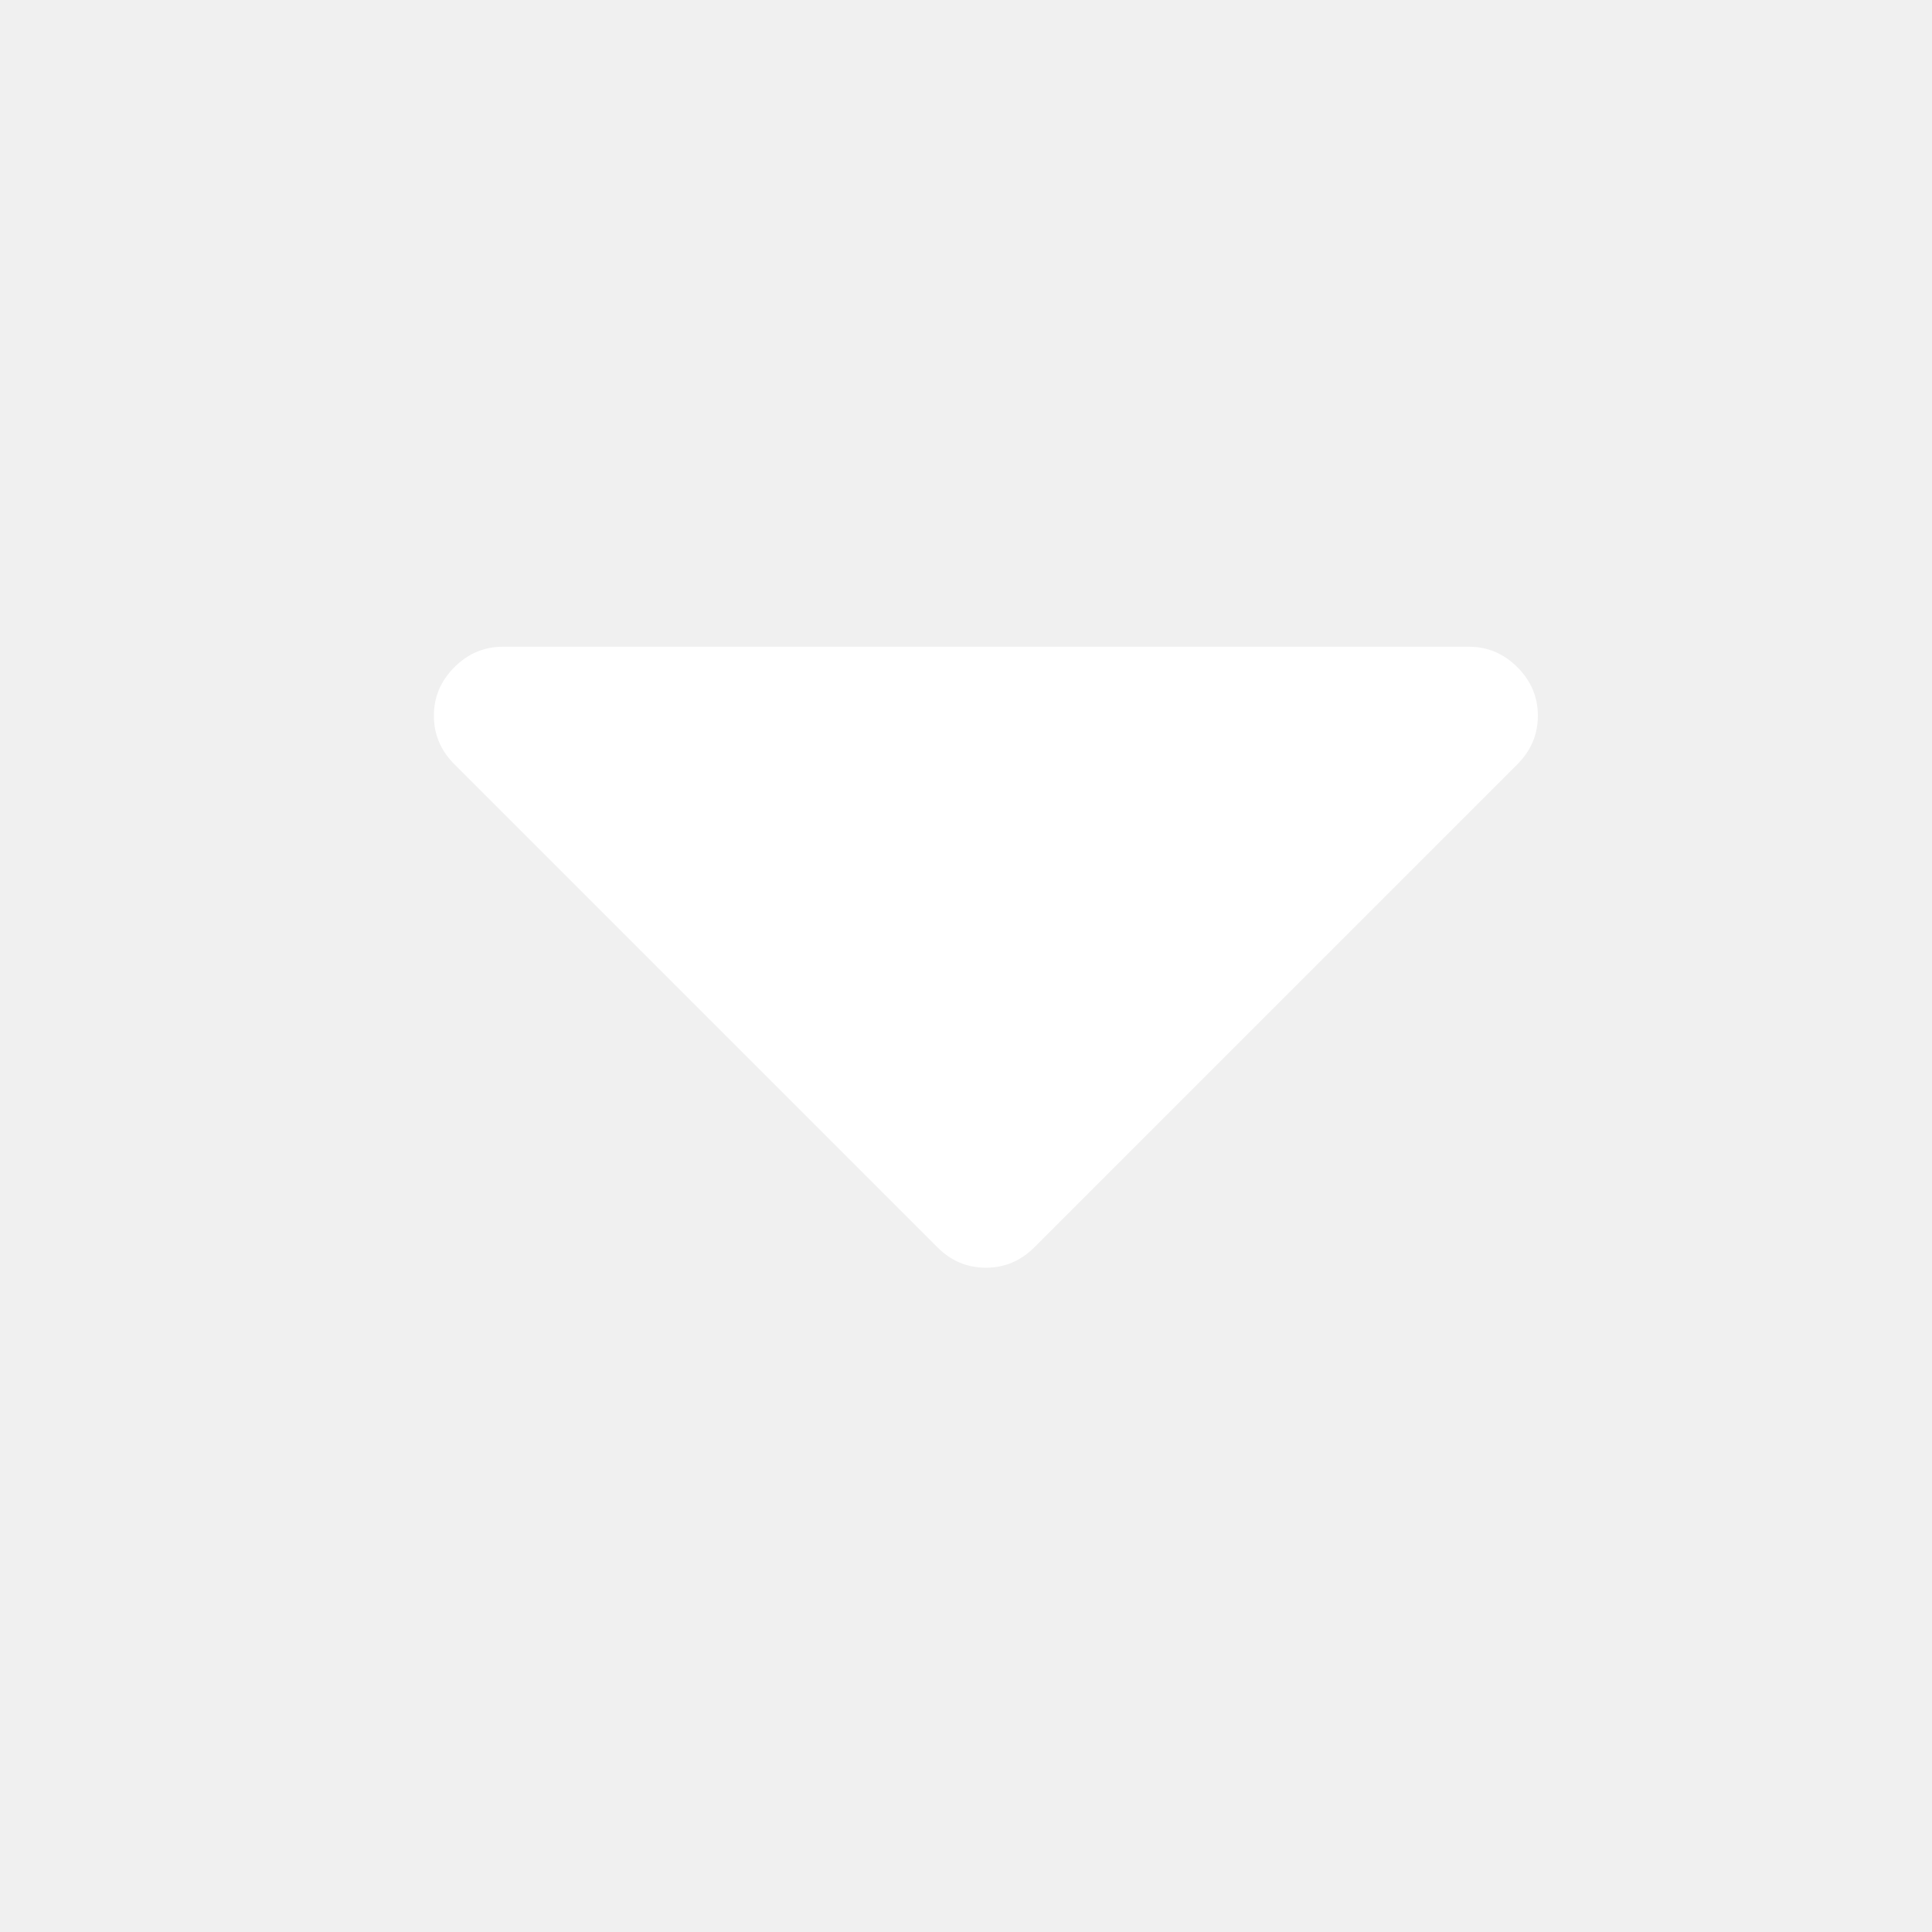
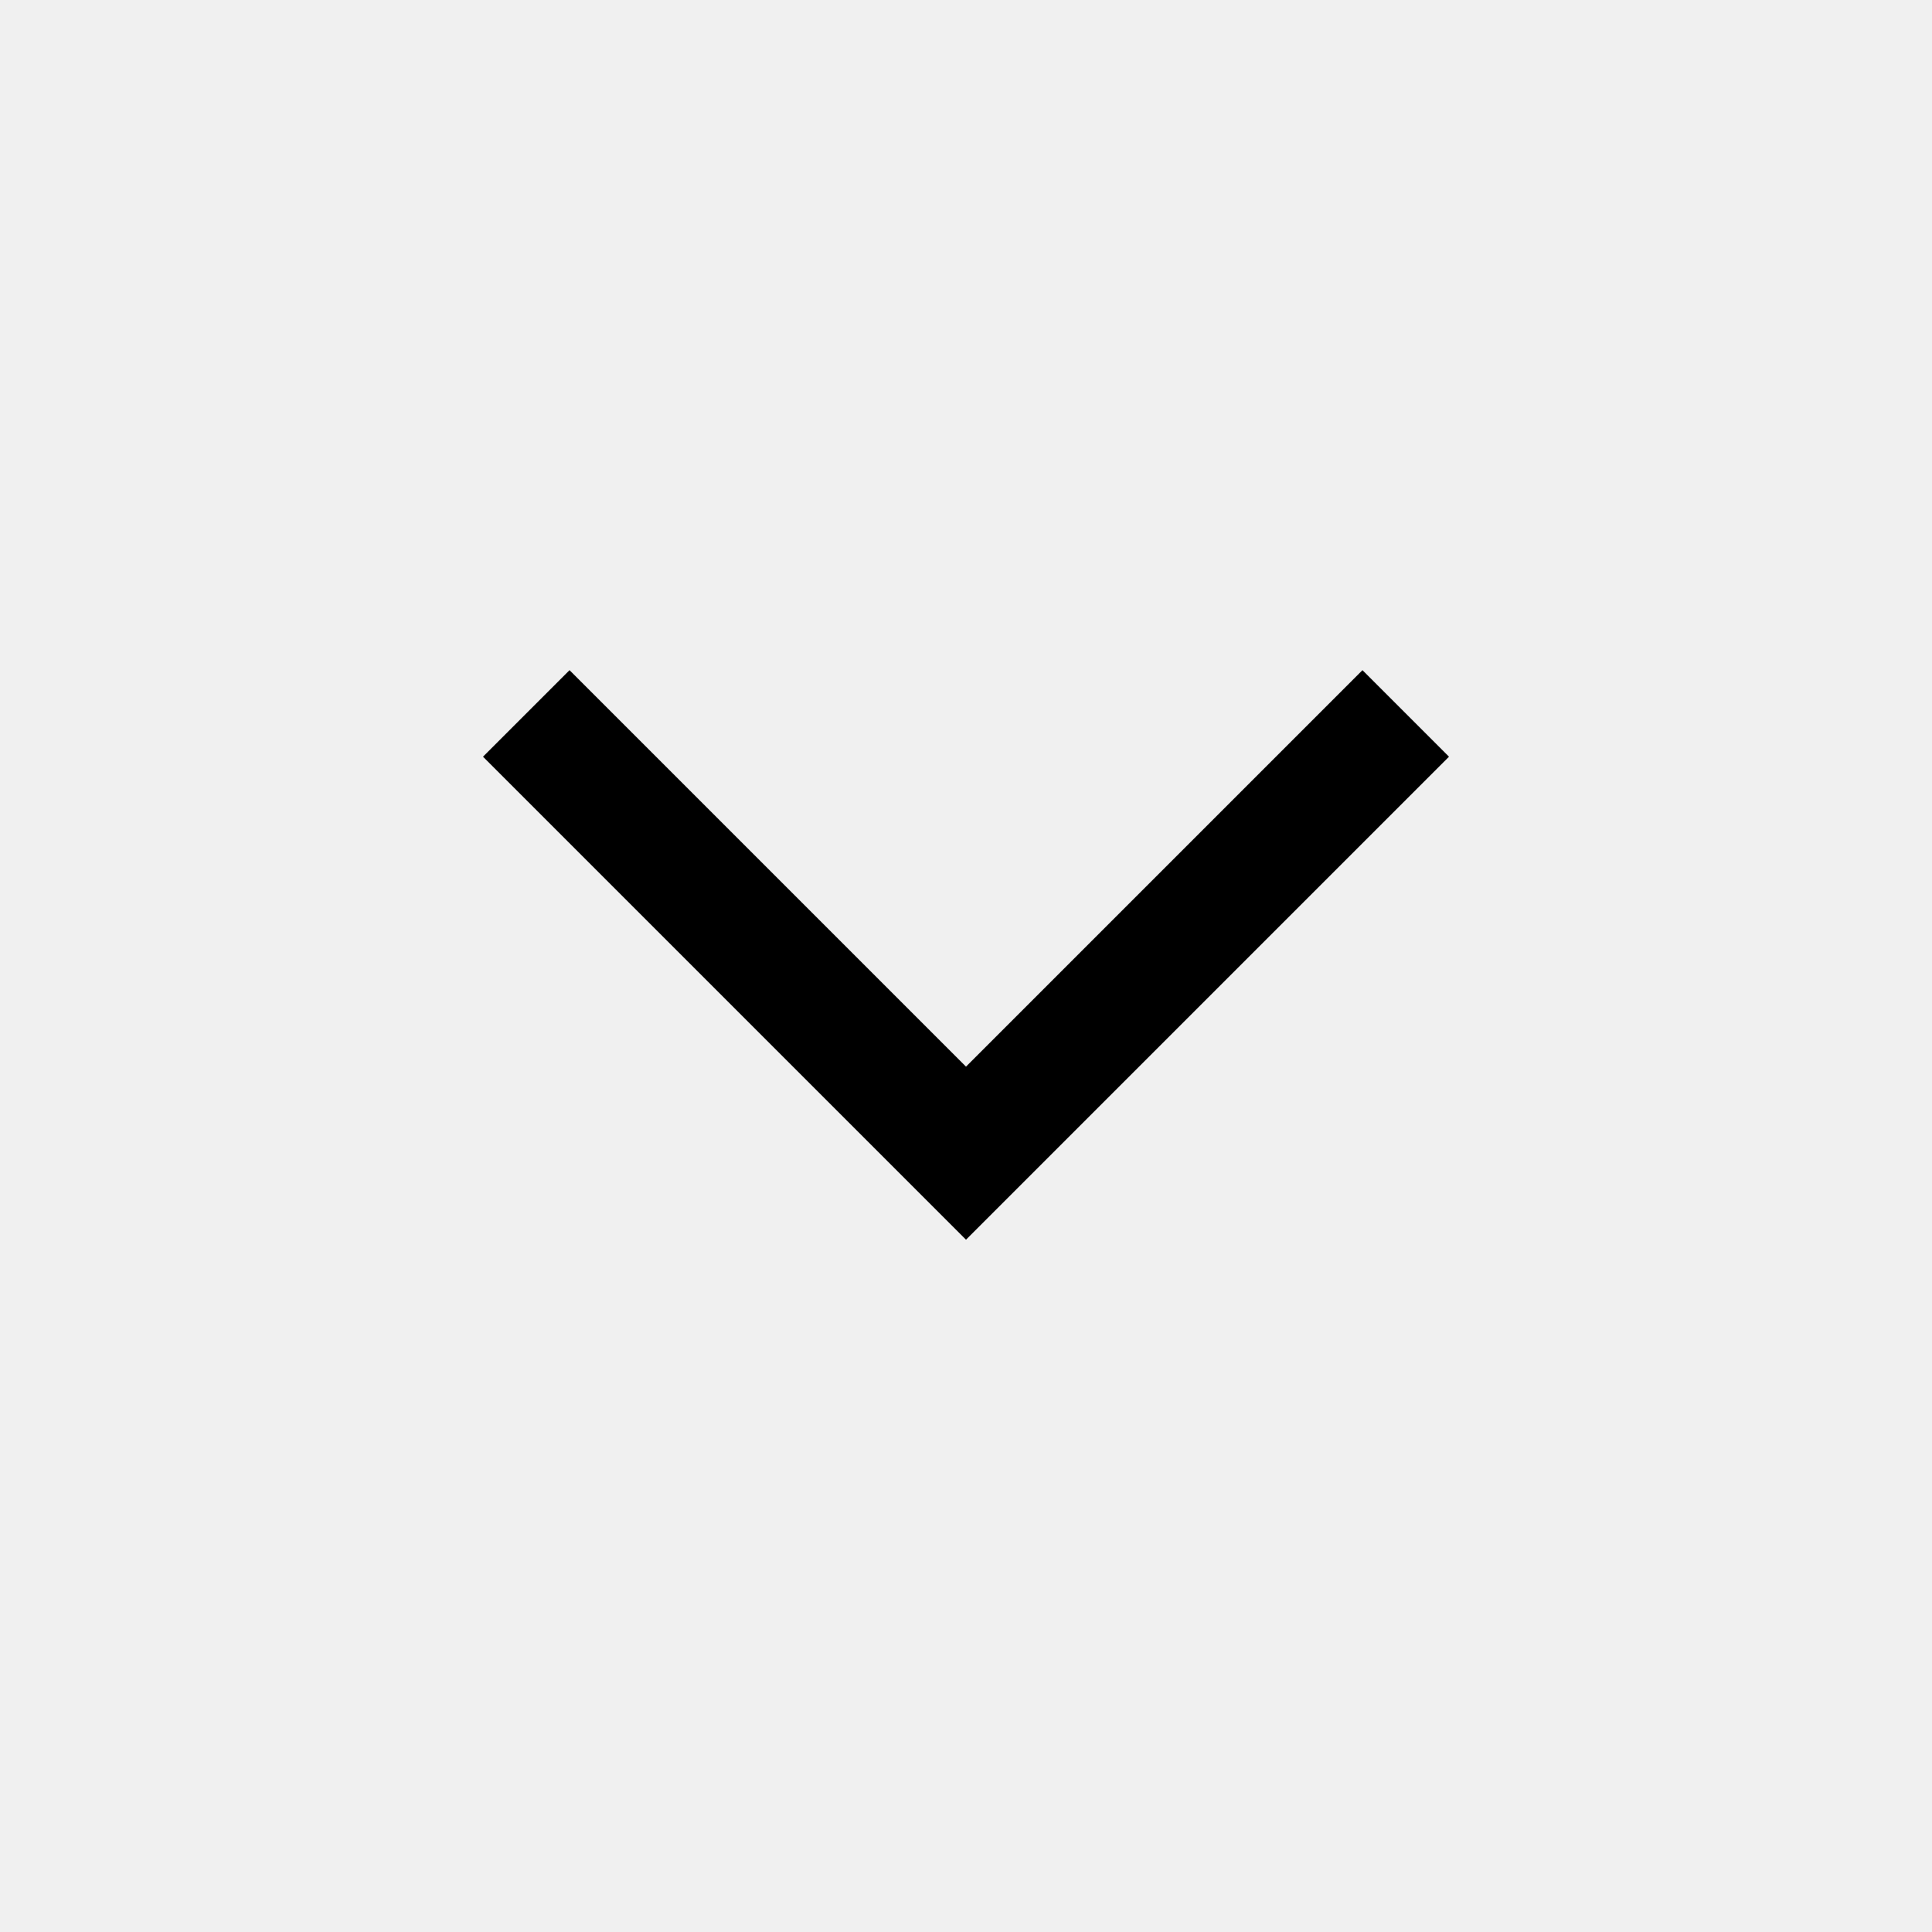
- <svg xmlns="http://www.w3.org/2000/svg" viewBox="0 -256 1792 1792" id="svg2989" version="1.1" width="100%" height="100%">
-   <defs id="defs2997" />
-   <g transform="matrix(1,0,0,-1,402.4407,1239.864)" id="g2991" style="fill:#ffffff">
-     <path d="m 1024,832 q 0,-26 -19,-45 L 557,339 q -19,-19 -45,-19 -26,0 -45,19 L 19,787 q -19,19 -19,45 0,26 19,45 19,19 45,19 h 896 q 26,0 45,-19 19,-19 19,-45 z" id="path2993" style="fill:#ffffff" />
-   </g>
+ <svg xmlns="http://www.w3.org/2000/svg" height="48" viewBox="0 96 960 960" width="48">
+   <path d="M480 712 240 472l43-43 197 197 197-197 43 43-240 240Z" />
</svg>
